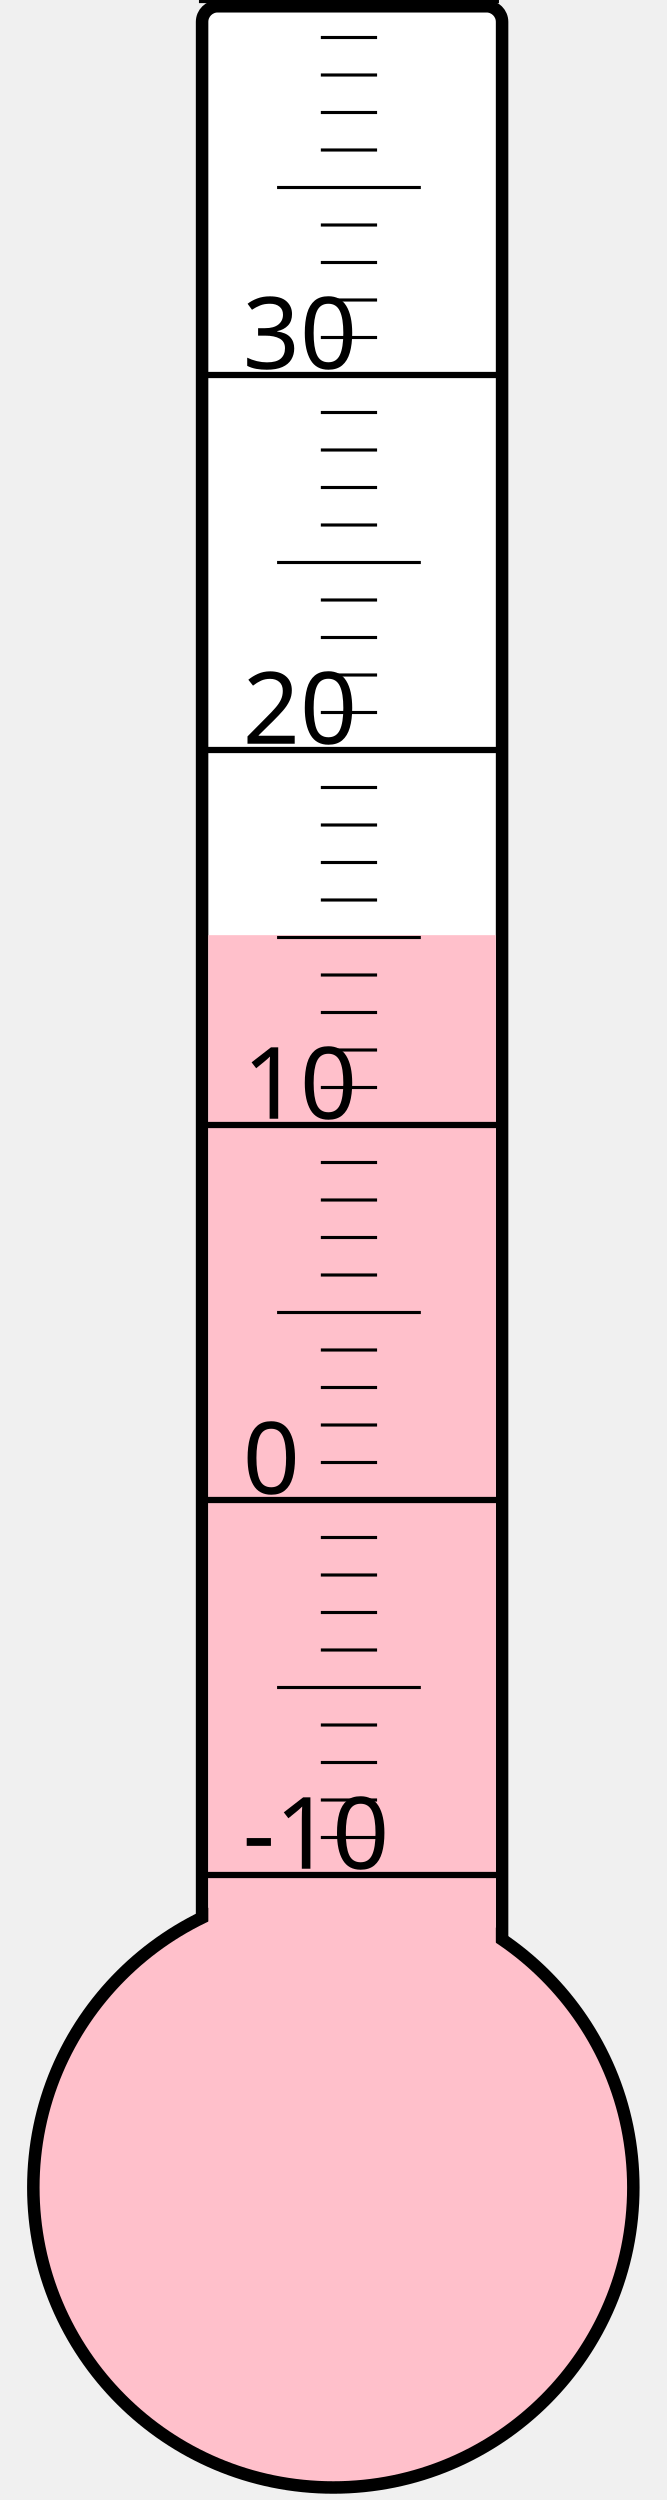
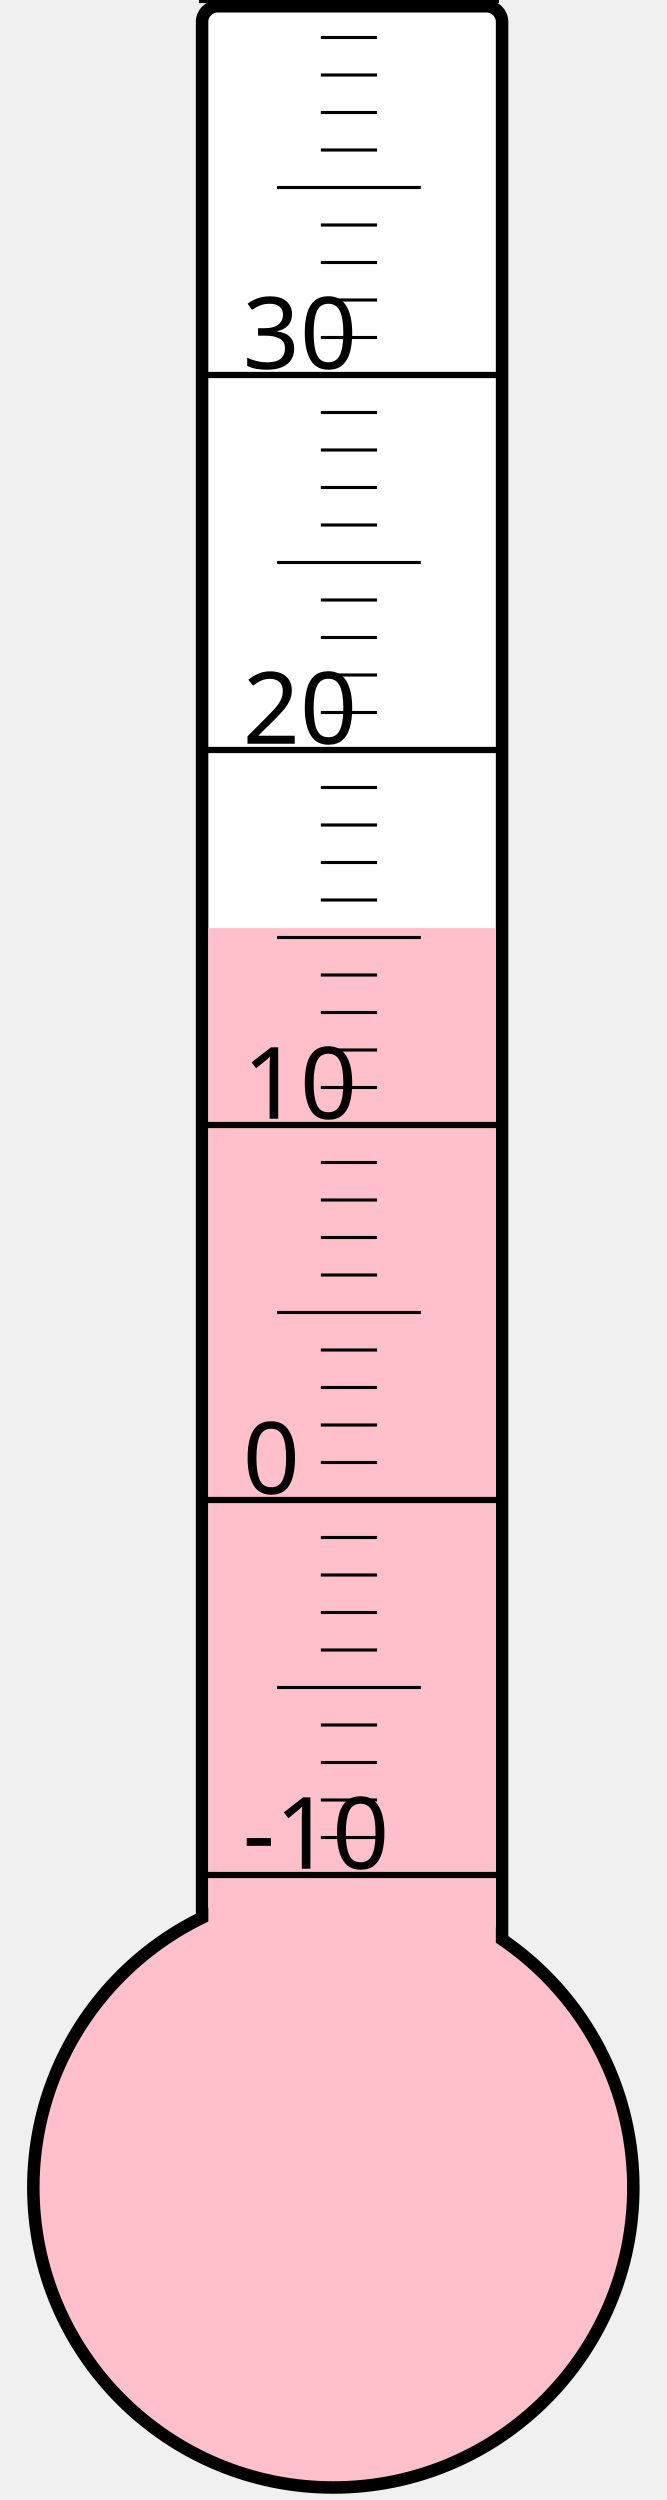
<svg xmlns="http://www.w3.org/2000/svg" width="40px" height="150px" viewBox="0 0 200 800">
  <rect width="200" height="800" x="0" y="0" style="fill: #ffffeb; fill-opacity: 0;" />
  <rect width="96" height="680" x="58" y="2" rx="5" ry="5" style="fill: white; fill-opacity: 1; stroke: black; stroke-width: 4;" />
  <circle cx="100" cy="700" r="96" style="fill: pink; stroke: black; stroke-width: 4;" />
-   <rect width="92" height="400.75" x="60" y="299.25" style="fill: pink; fill-opacity: 1; stroke-width: 0;" />
+   <rect width="92" height="403.0" x="60" y="297.0" style="fill: pink; fill-opacity: 1; stroke-width: 0;" />
  <text x="71" y="598" style="font-family: sans-serif; font-size: 24pt;">-10</text>
  <text x="71" y="478" style="font-family: sans-serif; font-size: 24pt;">0</text>
  <text x="71" y="358" style="font-family: sans-serif; font-size: 24pt;">10</text>
  <text x="71" y="238" style="font-family: sans-serif; font-size: 24pt;">20</text>
  <text x="71" y="118" style="font-family: sans-serif; font-size: 24pt;">30</text>
  <g style="stroke: black;">
    <line x1="57" y1="600" x2="153" y2="600" style="stroke-width: 2;" />
    <line x1="96" y1="588" x2="114" y2="588" style="stroke-width: 1;" />
    <line x1="96" y1="576" x2="114" y2="576" style="stroke-width: 1;" />
    <line x1="96" y1="564" x2="114" y2="564" style="stroke-width: 1;" />
    <line x1="96" y1="552" x2="114" y2="552" style="stroke-width: 1;" />
    <line x1="82" y1="540" x2="128" y2="540" style="stroke-width: 1;" />
    <line x1="96" y1="528" x2="114" y2="528" style="stroke-width: 1;" />
    <line x1="96" y1="516" x2="114" y2="516" style="stroke-width: 1;" />
    <line x1="96" y1="504" x2="114" y2="504" style="stroke-width: 1;" />
    <line x1="96" y1="492" x2="114" y2="492" style="stroke-width: 1;" />
    <line x1="57" y1="480" x2="153" y2="480" style="stroke-width: 2;" />
    <line x1="96" y1="468" x2="114" y2="468" style="stroke-width: 1;" />
    <line x1="96" y1="456" x2="114" y2="456" style="stroke-width: 1;" />
    <line x1="96" y1="444" x2="114" y2="444" style="stroke-width: 1;" />
    <line x1="96" y1="432" x2="114" y2="432" style="stroke-width: 1;" />
    <line x1="82" y1="420" x2="128" y2="420" style="stroke-width: 1;" />
    <line x1="96" y1="408" x2="114" y2="408" style="stroke-width: 1;" />
    <line x1="96" y1="396" x2="114" y2="396" style="stroke-width: 1;" />
    <line x1="96" y1="384" x2="114" y2="384" style="stroke-width: 1;" />
    <line x1="96" y1="372" x2="114" y2="372" style="stroke-width: 1;" />
    <line x1="57" y1="360" x2="153" y2="360" style="stroke-width: 2;" />
    <line x1="96" y1="348" x2="114" y2="348" style="stroke-width: 1;" />
    <line x1="96" y1="336" x2="114" y2="336" style="stroke-width: 1;" />
    <line x1="96" y1="324" x2="114" y2="324" style="stroke-width: 1;" />
    <line x1="96" y1="312" x2="114" y2="312" style="stroke-width: 1;" />
    <line x1="82" y1="300" x2="128" y2="300" style="stroke-width: 1;" />
    <line x1="96" y1="288" x2="114" y2="288" style="stroke-width: 1;" />
    <line x1="96" y1="276" x2="114" y2="276" style="stroke-width: 1;" />
    <line x1="96" y1="264" x2="114" y2="264" style="stroke-width: 1;" />
    <line x1="96" y1="252" x2="114" y2="252" style="stroke-width: 1;" />
    <line x1="57" y1="240" x2="153" y2="240" style="stroke-width: 2;" />
    <line x1="96" y1="228" x2="114" y2="228" style="stroke-width: 1;" />
    <line x1="96" y1="216" x2="114" y2="216" style="stroke-width: 1;" />
    <line x1="96" y1="204" x2="114" y2="204" style="stroke-width: 1;" />
    <line x1="96" y1="192" x2="114" y2="192" style="stroke-width: 1;" />
    <line x1="82" y1="180" x2="128" y2="180" style="stroke-width: 1;" />
    <line x1="96" y1="168" x2="114" y2="168" style="stroke-width: 1;" />
    <line x1="96" y1="156" x2="114" y2="156" style="stroke-width: 1;" />
    <line x1="96" y1="144" x2="114" y2="144" style="stroke-width: 1;" />
    <line x1="96" y1="132" x2="114" y2="132" style="stroke-width: 1;" />
    <line x1="57" y1="120" x2="153" y2="120" style="stroke-width: 2;" />
    <line x1="96" y1="108" x2="114" y2="108" style="stroke-width: 1;" />
    <line x1="96" y1="96" x2="114" y2="96" style="stroke-width: 1;" />
    <line x1="96" y1="84" x2="114" y2="84" style="stroke-width: 1;" />
    <line x1="96" y1="72" x2="114" y2="72" style="stroke-width: 1;" />
    <line x1="82" y1="60" x2="128" y2="60" style="stroke-width: 1;" />
    <line x1="96" y1="48" x2="114" y2="48" style="stroke-width: 1;" />
    <line x1="96" y1="36" x2="114" y2="36" style="stroke-width: 1;" />
    <line x1="96" y1="24" x2="114" y2="24" style="stroke-width: 1;" />
    <line x1="96" y1="12" x2="114" y2="12" style="stroke-width: 1;" />
    <line x1="57" y1="0" x2="153" y2="0" style="stroke-width: 2;" />
  </g>
</svg>
